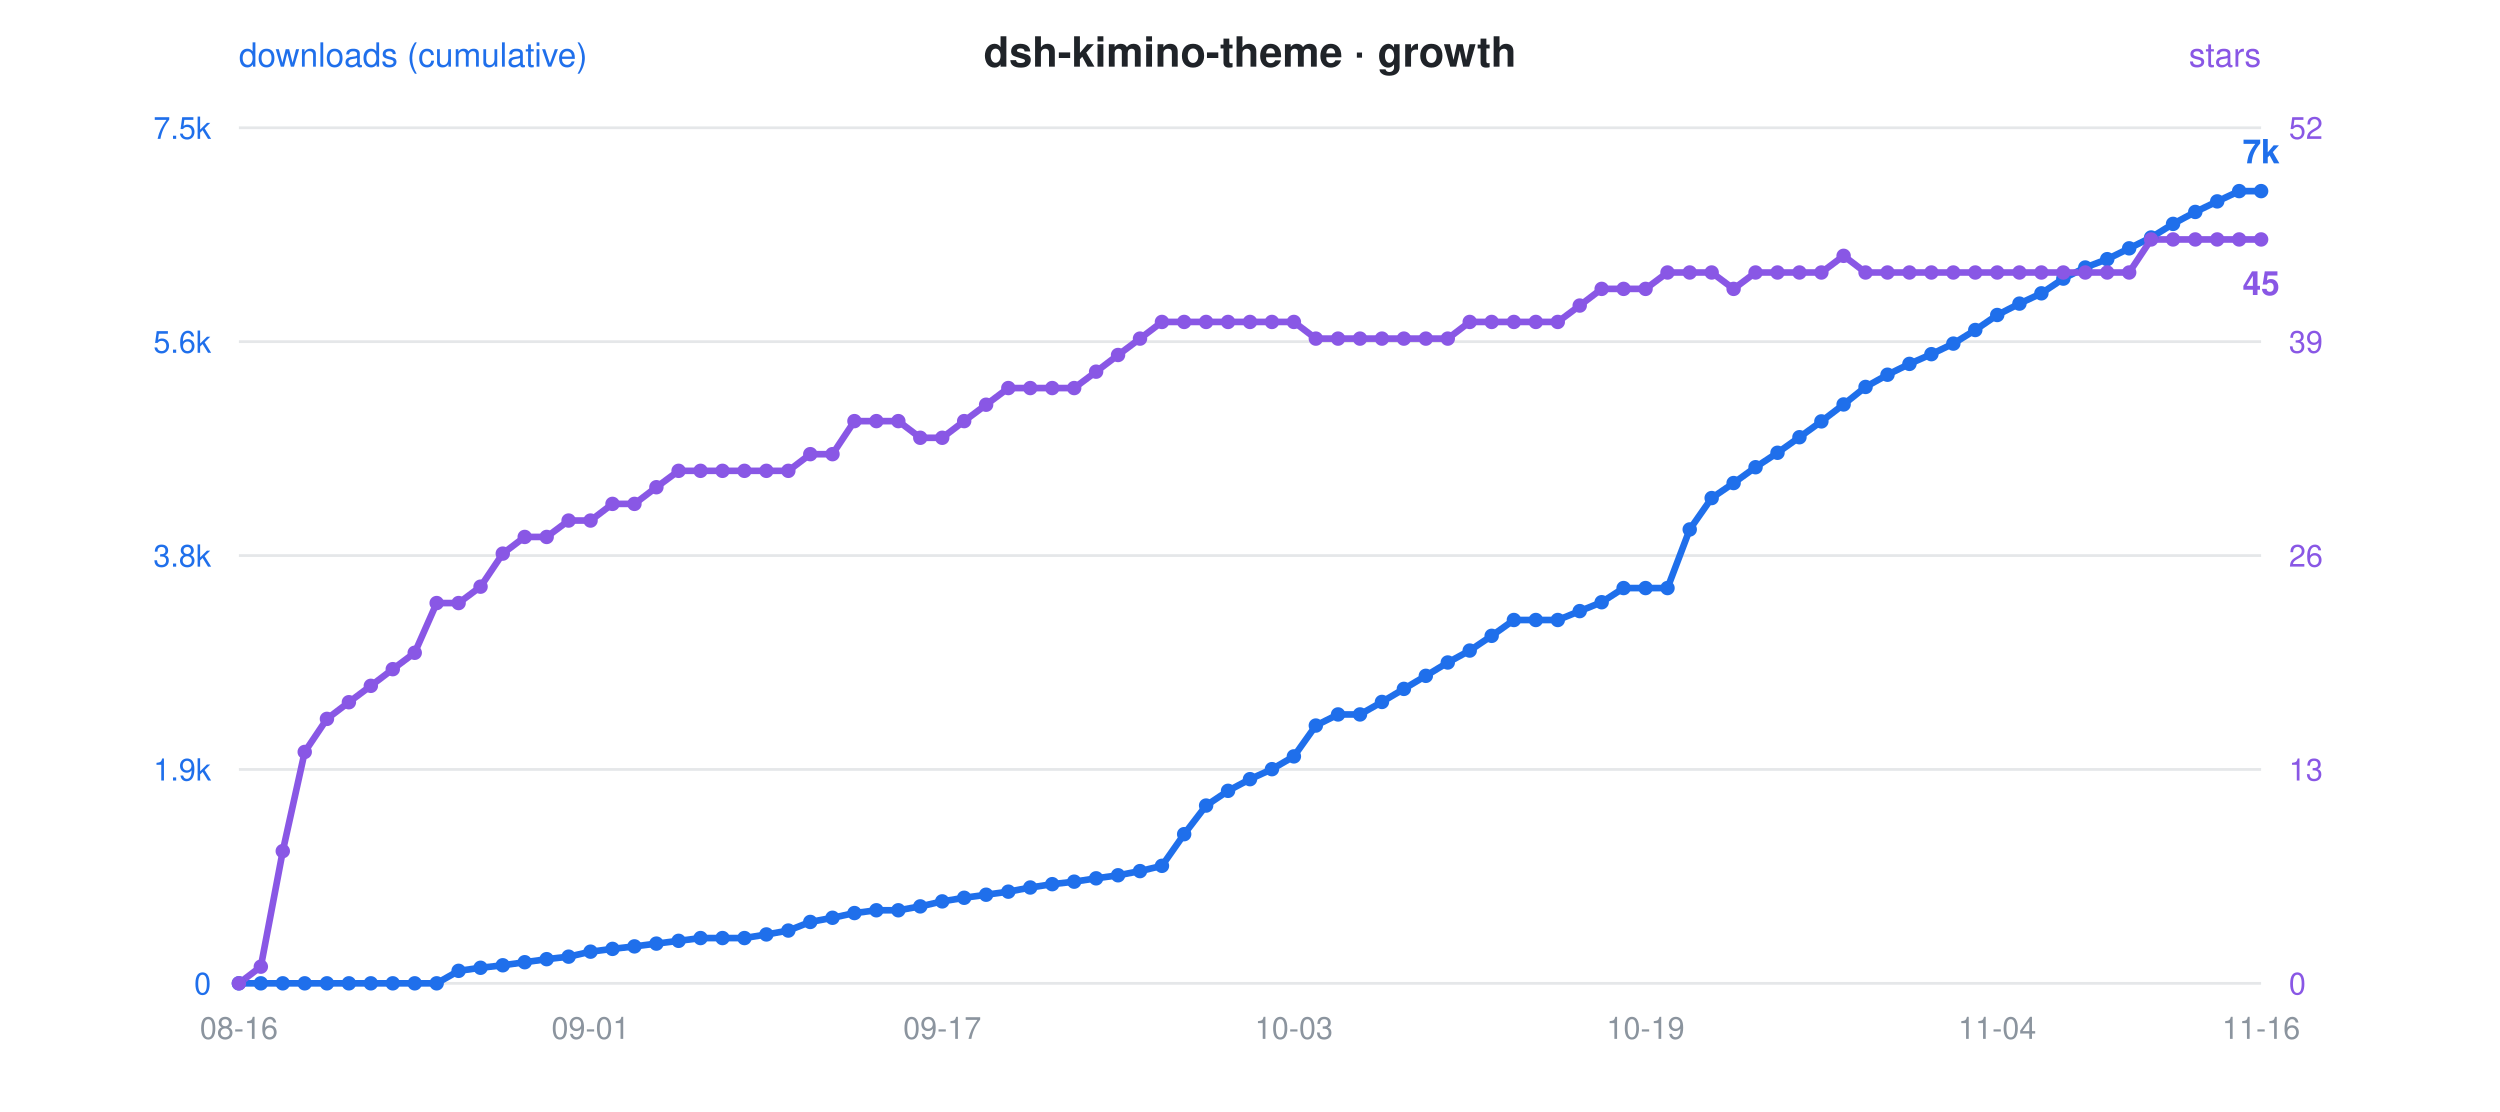
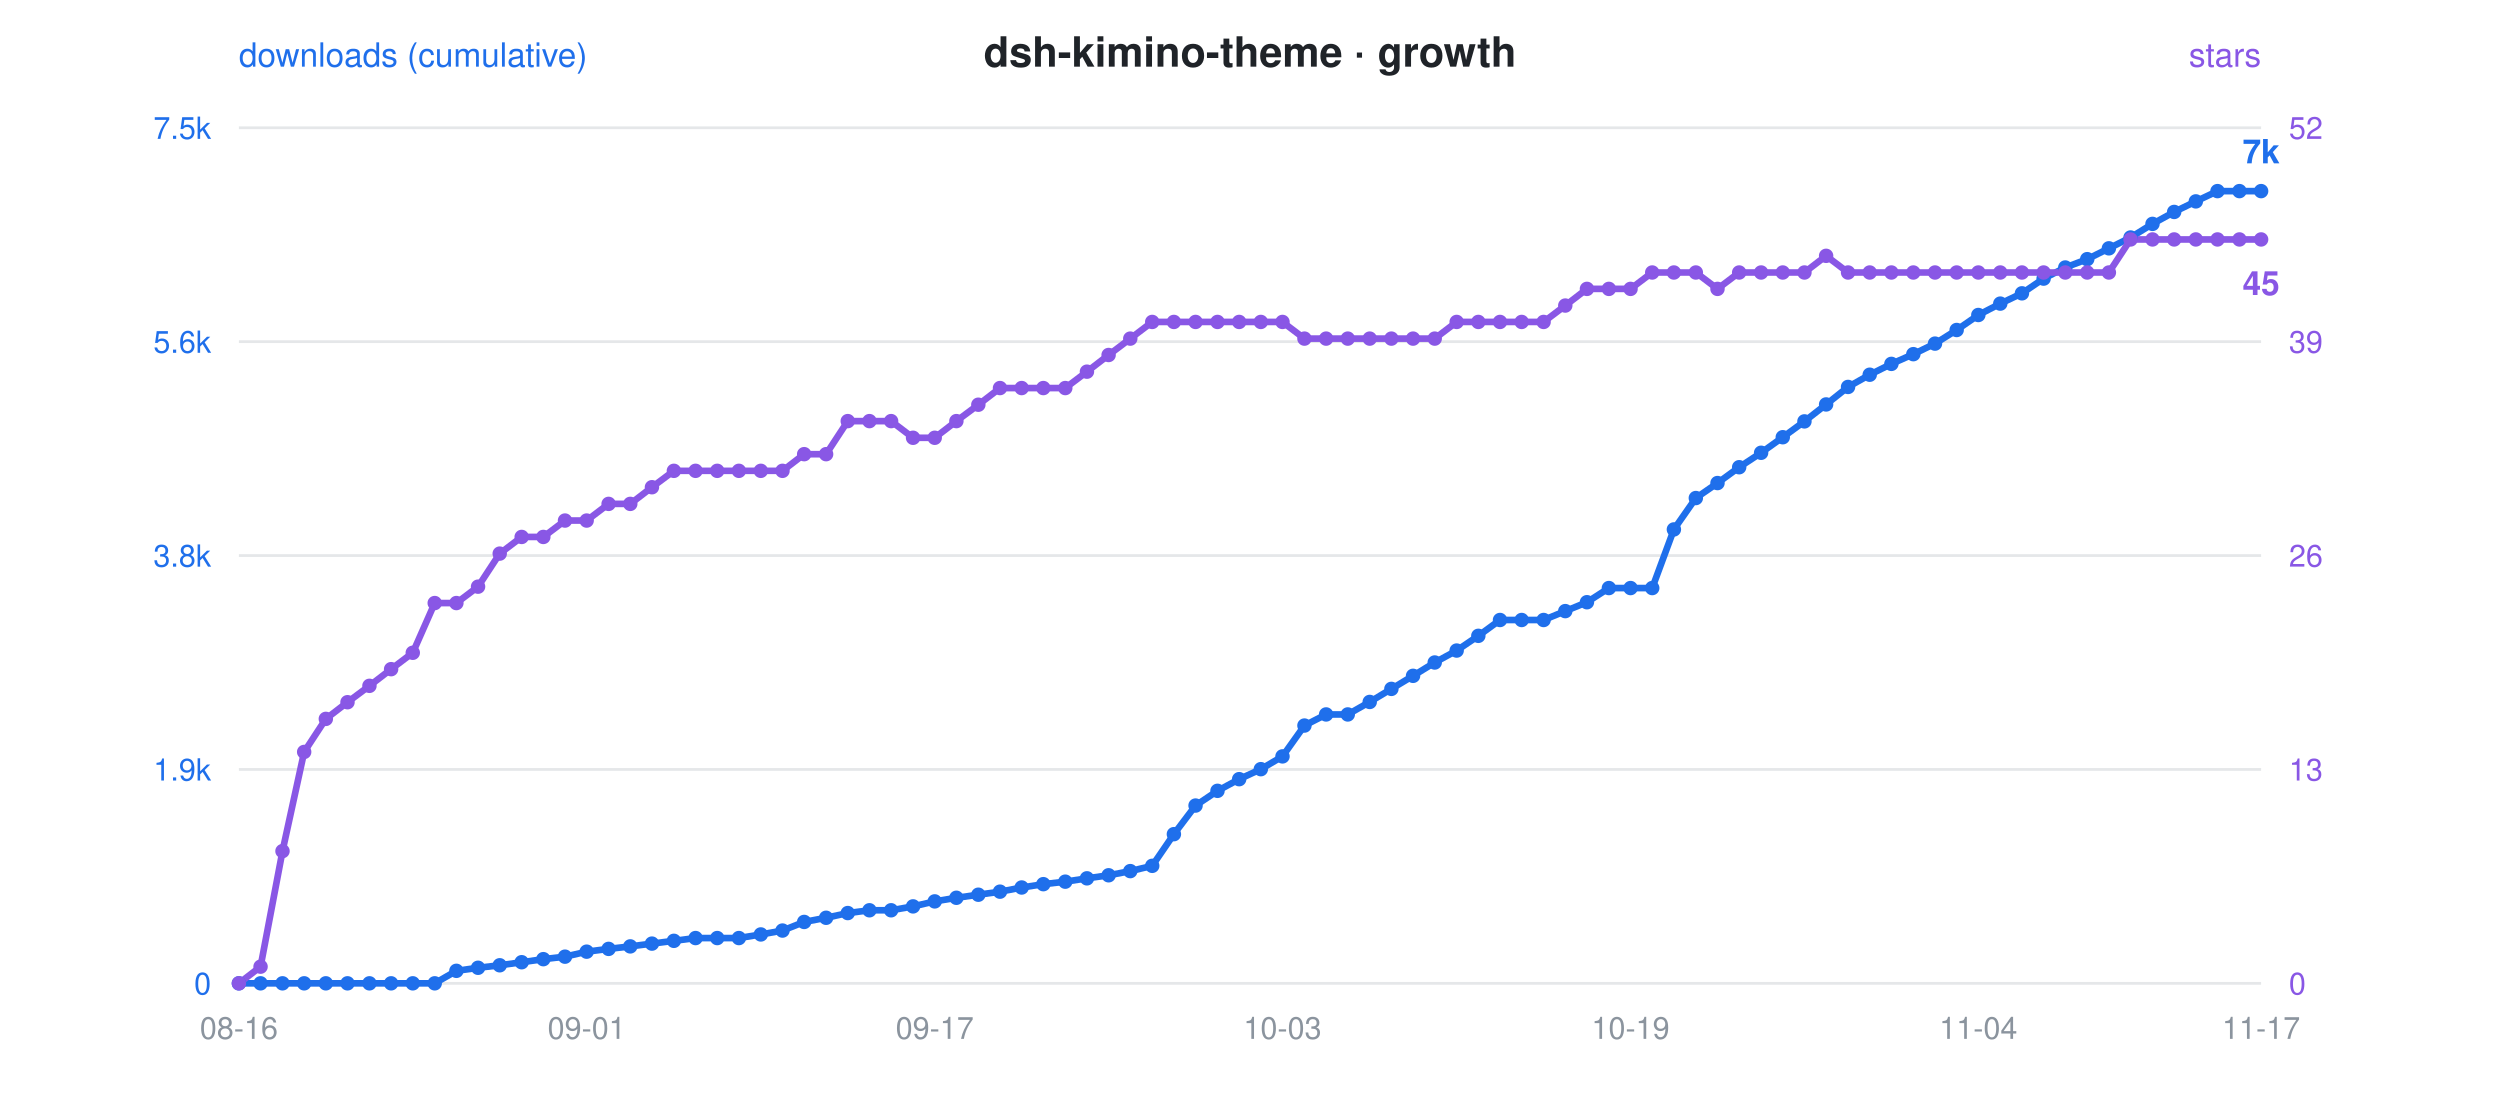
<svg xmlns="http://www.w3.org/2000/svg" viewBox="0 0 900 400" font-family="-apple-system,Segoe UI,Helvetica,Arial,sans-serif">
  <rect width="900" height="400" fill="rgba(0,0,0,0)" rx="12" />
  <text x="450" y="24" text-anchor="middle" font-size="15" font-weight="600" fill="#1f2328">dsh-kimino-theme · growth</text>
  <circle cx="300" cy="24" r="0" />
  <text x="86" y="24" font-size="12" fill="#1f6feb">downloads (cumulative)</text>
  <text x="814" y="24" text-anchor="end" font-size="12" fill="#8957e5">stars</text>
  <line x1="86" y1="46" x2="814" y2="46" stroke="#8b949e" stroke-opacity="0.22" stroke-width="1" />
  <text x="76" y="50" text-anchor="end" font-size="11" fill="#1f6feb">7.5k</text>
  <text x="824" y="50" text-anchor="start" font-size="11" fill="#8957e5">52</text>
  <line x1="86" y1="123" x2="814" y2="123" stroke="#8b949e" stroke-opacity="0.22" stroke-width="1" />
  <text x="76" y="127" text-anchor="end" font-size="11" fill="#1f6feb">5.6k</text>
  <text x="824" y="127" text-anchor="start" font-size="11" fill="#8957e5">39</text>
  <line x1="86" y1="200" x2="814" y2="200" stroke="#8b949e" stroke-opacity="0.22" stroke-width="1" />
  <text x="76" y="204" text-anchor="end" font-size="11" fill="#1f6feb">3.8k</text>
  <text x="824" y="204" text-anchor="start" font-size="11" fill="#8957e5">26</text>
  <line x1="86" y1="277" x2="814" y2="277" stroke="#8b949e" stroke-opacity="0.22" stroke-width="1" />
  <text x="76" y="281" text-anchor="end" font-size="11" fill="#1f6feb">1.9k</text>
  <text x="824" y="281" text-anchor="start" font-size="11" fill="#8957e5">13</text>
  <line x1="86" y1="354" x2="814" y2="354" stroke="#8b949e" stroke-opacity="0.22" stroke-width="1" />
  <text x="76" y="358" text-anchor="end" font-size="11" fill="#1f6feb">0</text>
  <text x="824" y="358" text-anchor="start" font-size="11" fill="#8957e5">0</text>
  <text x="86.0" y="374" text-anchor="middle" font-size="11" fill="#8b949e">08-16</text>
-   <text x="212.6" y="374" text-anchor="middle" font-size="11" fill="#8b949e">09-01</text>
-   <text x="339.2" y="374" text-anchor="middle" font-size="11" fill="#8b949e">09-17</text>
-   <text x="465.8" y="374" text-anchor="middle" font-size="11" fill="#8b949e">10-03</text>
-   <text x="592.4" y="374" text-anchor="middle" font-size="11" fill="#8b949e">10-19</text>
-   <text x="719.0" y="374" text-anchor="middle" font-size="11" fill="#8b949e">11-04</text>
-   <text x="814.0" y="374" text-anchor="middle" font-size="11" fill="#8b949e">11-16</text>
-   <polyline points="86.0,354.0 93.9,354.0 101.8,354.0 109.7,354.0 117.7,354.0 125.6,354.0 133.5,354.0 141.4,354.0 149.3,354.0 157.2,354.0 165.1,349.5 173.0,348.4 181.0,347.5 188.9,346.4 196.8,345.3 204.7,344.4 212.6,342.6 220.5,341.6 228.4,340.7 236.3,339.7 244.3,338.7 252.2,337.7 260.1,337.7 268.0,337.7 275.9,336.4 283.8,335.0 291.7,331.9 299.7,330.4 307.6,328.7 315.5,327.7 323.4,327.7 331.3,326.3 339.2,324.5 347.1,323.2 355.0,322.1 363.0,321.0 370.9,319.5 378.8,318.3 386.7,317.4 394.6,316.2 402.5,315.1 410.4,313.6 418.3,311.7 426.3,300.3 434.2,290.0 442.1,284.7 450.0,280.5 457.9,276.9 465.8,272.3 473.7,261.2 481.7,257.2 489.6,257.2 497.5,252.7 505.4,248.0 513.3,243.3 521.2,238.5 529.1,234.2 537.0,228.9 545.0,223.2 552.9,223.2 560.8,223.2 568.7,220.0 576.6,216.8 584.5,211.7 592.4,211.7 600.3,211.7 608.3,190.6 616.2,179.3 624.1,173.9 632.0,168.2 639.9,163.0 647.8,157.4 655.7,151.7 663.7,145.6 671.6,139.3 679.5,134.9 687.4,131.0 695.3,127.5 703.2,123.7 711.1,118.8 719.0,113.4 727.0,109.3 734.9,105.6 742.8,100.3 750.7,96.3 758.6,93.3 766.5,89.4 774.4,85.5 782.3,80.6 790.3,76.3 798.2,72.5 806.1,68.8 814.0,68.8" fill="none" stroke="#1f6feb" stroke-width="2.4" stroke-linejoin="round" stroke-linecap="round" />
-   <polyline points="86.0,354.0 93.9,348.0 101.8,306.4 109.7,270.7 117.7,258.8 125.6,252.8 133.5,246.9 141.4,240.9 149.3,235.0 157.2,217.1 165.1,217.1 173.0,211.2 181.0,199.3 188.9,193.3 196.8,193.3 204.7,187.4 212.6,187.4 220.5,181.4 228.4,181.4 236.3,175.4 244.3,169.5 252.2,169.5 260.1,169.5 268.0,169.5 275.9,169.5 283.8,169.5 291.7,163.5 299.7,163.5 307.6,151.6 315.5,151.6 323.4,151.6 331.3,157.6 339.2,157.6 347.1,151.6 355.0,145.7 363.0,139.7 370.9,139.7 378.8,139.7 386.7,139.7 394.6,133.8 402.5,127.8 410.4,121.9 418.3,115.9 426.3,115.9 434.2,115.9 442.1,115.9 450.0,115.9 457.9,115.9 465.8,115.9 473.7,121.9 481.7,121.9 489.6,121.9 497.5,121.9 505.4,121.9 513.3,121.9 521.2,121.9 529.1,115.9 537.0,115.9 545.0,115.9 552.9,115.9 560.8,115.9 568.7,110.0 576.6,104.0 584.5,104.0 592.4,104.0 600.3,98.1 608.3,98.1 616.2,98.1 624.1,104.0 632.0,98.1 639.9,98.1 647.8,98.1 655.7,98.1 663.7,92.1 671.6,98.1 679.5,98.1 687.4,98.1 695.3,98.1 703.2,98.1 711.1,98.1 719.0,98.1 727.0,98.1 734.9,98.1 742.8,98.1 750.7,98.1 758.6,98.1 766.5,98.1 774.4,86.2 782.3,86.2 790.3,86.2 798.2,86.2 806.1,86.2 814.0,86.2" fill="none" stroke="#8957e5" stroke-width="2.4" stroke-linejoin="round" stroke-linecap="round" stroke-dasharray="1 0" />
+   <text x="211.2" y="374" text-anchor="middle" font-size="11" fill="#8b949e">09-01</text>
+   <text x="336.5" y="374" text-anchor="middle" font-size="11" fill="#8b949e">09-17</text>
+   <text x="461.7" y="374" text-anchor="middle" font-size="11" fill="#8b949e">10-03</text>
+   <text x="587.0" y="374" text-anchor="middle" font-size="11" fill="#8b949e">10-19</text>
+   <text x="712.2" y="374" text-anchor="middle" font-size="11" fill="#8b949e">11-04</text>
+   <text x="814.0" y="374" text-anchor="middle" font-size="11" fill="#8b949e">11-17</text>
+   <polyline points="86.0,354.0 93.8,354.0 101.7,354.0 109.5,354.0 117.3,354.0 125.1,354.0 133.0,354.0 140.8,354.0 148.6,354.0 156.5,354.0 164.3,349.5 172.1,348.4 179.9,347.5 187.8,346.4 195.6,345.3 203.4,344.4 211.2,342.6 219.1,341.6 226.9,340.7 234.7,339.7 242.6,338.7 250.4,337.7 258.2,337.7 266.0,337.7 273.9,336.4 281.7,335.0 289.5,331.9 297.4,330.4 305.2,328.7 313.0,327.7 320.8,327.7 328.7,326.3 336.5,324.5 344.3,323.2 352.2,322.1 360.0,321.0 367.8,319.5 375.6,318.3 383.5,317.4 391.3,316.2 399.1,315.1 406.9,313.6 414.8,311.7 422.6,300.3 430.4,290.0 438.3,284.7 446.1,280.5 453.9,276.9 461.7,272.3 469.6,261.2 477.4,257.2 485.2,257.2 493.1,252.7 500.9,248.0 508.7,243.3 516.5,238.5 524.4,234.2 532.2,228.9 540.0,223.2 547.8,223.2 555.7,223.2 563.5,220.0 571.3,216.8 579.2,211.7 587.0,211.7 594.8,211.7 602.6,190.6 610.5,179.3 618.3,173.9 626.1,168.2 634.0,163.0 641.8,157.4 649.6,151.7 657.4,145.6 665.3,139.3 673.1,134.9 680.9,131.0 688.8,127.5 696.6,123.7 704.4,118.8 712.2,113.4 720.1,109.3 727.9,105.6 735.7,100.3 743.5,96.3 751.4,93.3 759.2,89.4 767.0,85.5 774.9,80.6 782.7,76.3 790.5,72.5 798.3,68.8 806.2,68.8 814.0,68.8" fill="none" stroke="#1f6feb" stroke-width="2.4" stroke-linejoin="round" stroke-linecap="round" />
+   <polyline points="86.0,354.0 93.8,348.0 101.7,306.4 109.5,270.7 117.3,258.8 125.1,252.8 133.0,246.9 140.8,240.9 148.6,235.0 156.5,217.1 164.3,217.1 172.1,211.2 179.9,199.3 187.8,193.3 195.6,193.3 203.4,187.4 211.2,187.4 219.1,181.4 226.9,181.4 234.7,175.4 242.6,169.5 250.4,169.5 258.2,169.5 266.0,169.5 273.9,169.5 281.7,169.5 289.5,163.5 297.4,163.5 305.2,151.6 313.0,151.6 320.8,151.6 328.7,157.6 336.5,157.6 344.3,151.6 352.2,145.7 360.0,139.7 367.8,139.7 375.6,139.7 383.5,139.7 391.3,133.8 399.1,127.8 406.9,121.9 414.8,115.9 422.6,115.9 430.4,115.9 438.3,115.9 446.1,115.9 453.9,115.9 461.7,115.9 469.6,121.9 477.4,121.9 485.2,121.9 493.1,121.9 500.9,121.9 508.7,121.9 516.5,121.9 524.4,115.9 532.2,115.9 540.0,115.9 547.8,115.9 555.7,115.9 563.5,110.0 571.3,104.0 579.2,104.0 587.0,104.0 594.8,98.1 602.6,98.1 610.5,98.1 618.3,104.0 626.1,98.1 634.0,98.1 641.8,98.1 649.6,98.1 657.4,92.1 665.3,98.1 673.1,98.1 680.9,98.1 688.8,98.1 696.6,98.1 704.4,98.1 712.2,98.1 720.1,98.1 727.9,98.1 735.7,98.1 743.5,98.1 751.4,98.1 759.2,98.1 767.0,86.2 774.9,86.2 782.7,86.2 790.5,86.2 798.3,86.2 806.2,86.2 814.0,86.2" fill="none" stroke="#8957e5" stroke-width="2.4" stroke-linejoin="round" stroke-linecap="round" stroke-dasharray="1 0" />
  <circle cx="86.0" cy="354.0" r="2.6" fill="#1f6feb" />
  <circle cx="86.0" cy="354.0" r="2.6" fill="#8957e5" />
-   <circle cx="93.9" cy="354.0" r="2.6" fill="#1f6feb" />
-   <circle cx="93.9" cy="348.0" r="2.6" fill="#8957e5" />
-   <circle cx="101.8" cy="354.0" r="2.6" fill="#1f6feb" />
-   <circle cx="101.8" cy="306.4" r="2.6" fill="#8957e5" />
-   <circle cx="109.7" cy="354.0" r="2.6" fill="#1f6feb" />
-   <circle cx="109.7" cy="270.7" r="2.6" fill="#8957e5" />
-   <circle cx="117.7" cy="354.0" r="2.6" fill="#1f6feb" />
-   <circle cx="117.7" cy="258.8" r="2.6" fill="#8957e5" />
-   <circle cx="125.6" cy="354.0" r="2.6" fill="#1f6feb" />
-   <circle cx="125.6" cy="252.8" r="2.6" fill="#8957e5" />
-   <circle cx="133.5" cy="354.0" r="2.6" fill="#1f6feb" />
-   <circle cx="133.5" cy="246.9" r="2.6" fill="#8957e5" />
-   <circle cx="141.4" cy="354.0" r="2.6" fill="#1f6feb" />
-   <circle cx="141.4" cy="240.9" r="2.6" fill="#8957e5" />
-   <circle cx="149.3" cy="354.0" r="2.6" fill="#1f6feb" />
-   <circle cx="149.3" cy="235.0" r="2.6" fill="#8957e5" />
-   <circle cx="157.2" cy="354.0" r="2.6" fill="#1f6feb" />
-   <circle cx="157.2" cy="217.1" r="2.6" fill="#8957e5" />
-   <circle cx="165.1" cy="349.5" r="2.6" fill="#1f6feb" />
-   <circle cx="165.1" cy="217.1" r="2.6" fill="#8957e5" />
-   <circle cx="173.0" cy="348.4" r="2.6" fill="#1f6feb" />
-   <circle cx="173.0" cy="211.2" r="2.6" fill="#8957e5" />
-   <circle cx="181.0" cy="347.5" r="2.6" fill="#1f6feb" />
-   <circle cx="181.0" cy="199.3" r="2.6" fill="#8957e5" />
-   <circle cx="188.9" cy="346.4" r="2.6" fill="#1f6feb" />
-   <circle cx="188.9" cy="193.3" r="2.6" fill="#8957e5" />
-   <circle cx="196.8" cy="345.3" r="2.6" fill="#1f6feb" />
-   <circle cx="196.8" cy="193.3" r="2.6" fill="#8957e5" />
-   <circle cx="204.7" cy="344.4" r="2.6" fill="#1f6feb" />
-   <circle cx="204.7" cy="187.4" r="2.6" fill="#8957e5" />
-   <circle cx="212.6" cy="342.6" r="2.6" fill="#1f6feb" />
-   <circle cx="212.6" cy="187.4" r="2.6" fill="#8957e5" />
-   <circle cx="220.5" cy="341.6" r="2.6" fill="#1f6feb" />
-   <circle cx="220.5" cy="181.4" r="2.6" fill="#8957e5" />
-   <circle cx="228.4" cy="340.7" r="2.6" fill="#1f6feb" />
-   <circle cx="228.4" cy="181.4" r="2.6" fill="#8957e5" />
-   <circle cx="236.3" cy="339.7" r="2.6" fill="#1f6feb" />
-   <circle cx="236.3" cy="175.4" r="2.6" fill="#8957e5" />
-   <circle cx="244.3" cy="338.7" r="2.6" fill="#1f6feb" />
-   <circle cx="244.3" cy="169.5" r="2.6" fill="#8957e5" />
-   <circle cx="252.2" cy="337.7" r="2.6" fill="#1f6feb" />
-   <circle cx="252.2" cy="169.5" r="2.6" fill="#8957e5" />
-   <circle cx="260.1" cy="337.7" r="2.6" fill="#1f6feb" />
-   <circle cx="260.1" cy="169.5" r="2.6" fill="#8957e5" />
-   <circle cx="268.0" cy="337.7" r="2.6" fill="#1f6feb" />
-   <circle cx="268.0" cy="169.5" r="2.6" fill="#8957e5" />
-   <circle cx="275.9" cy="336.4" r="2.6" fill="#1f6feb" />
-   <circle cx="275.9" cy="169.5" r="2.6" fill="#8957e5" />
-   <circle cx="283.8" cy="335.0" r="2.6" fill="#1f6feb" />
-   <circle cx="283.8" cy="169.5" r="2.6" fill="#8957e5" />
-   <circle cx="291.7" cy="331.9" r="2.6" fill="#1f6feb" />
-   <circle cx="291.7" cy="163.5" r="2.6" fill="#8957e5" />
-   <circle cx="299.7" cy="330.4" r="2.6" fill="#1f6feb" />
-   <circle cx="299.7" cy="163.5" r="2.6" fill="#8957e5" />
-   <circle cx="307.6" cy="328.7" r="2.6" fill="#1f6feb" />
-   <circle cx="307.6" cy="151.6" r="2.6" fill="#8957e5" />
-   <circle cx="315.5" cy="327.7" r="2.6" fill="#1f6feb" />
-   <circle cx="315.5" cy="151.6" r="2.6" fill="#8957e5" />
-   <circle cx="323.4" cy="327.7" r="2.6" fill="#1f6feb" />
-   <circle cx="323.4" cy="151.6" r="2.6" fill="#8957e5" />
-   <circle cx="331.3" cy="326.3" r="2.6" fill="#1f6feb" />
-   <circle cx="331.3" cy="157.6" r="2.6" fill="#8957e5" />
-   <circle cx="339.2" cy="324.5" r="2.6" fill="#1f6feb" />
-   <circle cx="339.2" cy="157.6" r="2.6" fill="#8957e5" />
-   <circle cx="347.1" cy="323.2" r="2.6" fill="#1f6feb" />
-   <circle cx="347.1" cy="151.6" r="2.6" fill="#8957e5" />
-   <circle cx="355.0" cy="322.1" r="2.6" fill="#1f6feb" />
-   <circle cx="355.0" cy="145.7" r="2.6" fill="#8957e5" />
-   <circle cx="363.0" cy="321.0" r="2.6" fill="#1f6feb" />
-   <circle cx="363.0" cy="139.7" r="2.6" fill="#8957e5" />
-   <circle cx="370.9" cy="319.5" r="2.6" fill="#1f6feb" />
-   <circle cx="370.9" cy="139.7" r="2.6" fill="#8957e5" />
-   <circle cx="378.8" cy="318.3" r="2.6" fill="#1f6feb" />
-   <circle cx="378.8" cy="139.7" r="2.6" fill="#8957e5" />
-   <circle cx="386.7" cy="317.4" r="2.6" fill="#1f6feb" />
-   <circle cx="386.7" cy="139.7" r="2.6" fill="#8957e5" />
-   <circle cx="394.6" cy="316.2" r="2.6" fill="#1f6feb" />
-   <circle cx="394.6" cy="133.8" r="2.6" fill="#8957e5" />
-   <circle cx="402.5" cy="315.1" r="2.6" fill="#1f6feb" />
-   <circle cx="402.5" cy="127.8" r="2.6" fill="#8957e5" />
-   <circle cx="410.4" cy="313.6" r="2.6" fill="#1f6feb" />
-   <circle cx="410.4" cy="121.9" r="2.6" fill="#8957e5" />
-   <circle cx="418.3" cy="311.7" r="2.6" fill="#1f6feb" />
-   <circle cx="418.3" cy="115.9" r="2.6" fill="#8957e5" />
-   <circle cx="426.3" cy="300.3" r="2.6" fill="#1f6feb" />
-   <circle cx="426.3" cy="115.9" r="2.6" fill="#8957e5" />
-   <circle cx="434.2" cy="290.0" r="2.6" fill="#1f6feb" />
-   <circle cx="434.2" cy="115.9" r="2.6" fill="#8957e5" />
-   <circle cx="442.1" cy="284.7" r="2.6" fill="#1f6feb" />
-   <circle cx="442.1" cy="115.9" r="2.6" fill="#8957e5" />
-   <circle cx="450.0" cy="280.5" r="2.6" fill="#1f6feb" />
-   <circle cx="450.0" cy="115.9" r="2.6" fill="#8957e5" />
-   <circle cx="457.9" cy="276.9" r="2.6" fill="#1f6feb" />
-   <circle cx="457.9" cy="115.9" r="2.6" fill="#8957e5" />
-   <circle cx="465.8" cy="272.3" r="2.6" fill="#1f6feb" />
-   <circle cx="465.8" cy="115.9" r="2.6" fill="#8957e5" />
-   <circle cx="473.7" cy="261.2" r="2.6" fill="#1f6feb" />
-   <circle cx="473.7" cy="121.9" r="2.6" fill="#8957e5" />
-   <circle cx="481.7" cy="257.2" r="2.6" fill="#1f6feb" />
-   <circle cx="481.7" cy="121.9" r="2.6" fill="#8957e5" />
-   <circle cx="489.6" cy="257.2" r="2.6" fill="#1f6feb" />
-   <circle cx="489.6" cy="121.9" r="2.6" fill="#8957e5" />
-   <circle cx="497.5" cy="252.7" r="2.6" fill="#1f6feb" />
-   <circle cx="497.5" cy="121.9" r="2.6" fill="#8957e5" />
-   <circle cx="505.4" cy="248.0" r="2.6" fill="#1f6feb" />
-   <circle cx="505.4" cy="121.9" r="2.6" fill="#8957e5" />
-   <circle cx="513.3" cy="243.3" r="2.6" fill="#1f6feb" />
-   <circle cx="513.3" cy="121.9" r="2.6" fill="#8957e5" />
-   <circle cx="521.2" cy="238.5" r="2.6" fill="#1f6feb" />
-   <circle cx="521.2" cy="121.9" r="2.6" fill="#8957e5" />
-   <circle cx="529.1" cy="234.2" r="2.6" fill="#1f6feb" />
-   <circle cx="529.1" cy="115.9" r="2.6" fill="#8957e5" />
-   <circle cx="537.0" cy="228.9" r="2.6" fill="#1f6feb" />
-   <circle cx="537.0" cy="115.9" r="2.6" fill="#8957e5" />
-   <circle cx="545.0" cy="223.2" r="2.6" fill="#1f6feb" />
-   <circle cx="545.0" cy="115.9" r="2.6" fill="#8957e5" />
-   <circle cx="552.9" cy="223.2" r="2.6" fill="#1f6feb" />
-   <circle cx="552.9" cy="115.9" r="2.6" fill="#8957e5" />
-   <circle cx="560.8" cy="223.2" r="2.6" fill="#1f6feb" />
-   <circle cx="560.8" cy="115.9" r="2.6" fill="#8957e5" />
-   <circle cx="568.7" cy="220.0" r="2.6" fill="#1f6feb" />
-   <circle cx="568.7" cy="110.0" r="2.6" fill="#8957e5" />
-   <circle cx="576.6" cy="216.8" r="2.6" fill="#1f6feb" />
-   <circle cx="576.6" cy="104.0" r="2.6" fill="#8957e5" />
-   <circle cx="584.5" cy="211.7" r="2.6" fill="#1f6feb" />
-   <circle cx="584.5" cy="104.0" r="2.6" fill="#8957e5" />
-   <circle cx="592.4" cy="211.7" r="2.6" fill="#1f6feb" />
-   <circle cx="592.4" cy="104.0" r="2.6" fill="#8957e5" />
-   <circle cx="600.3" cy="211.7" r="2.6" fill="#1f6feb" />
-   <circle cx="600.3" cy="98.1" r="2.6" fill="#8957e5" />
-   <circle cx="608.3" cy="190.6" r="2.6" fill="#1f6feb" />
-   <circle cx="608.3" cy="98.1" r="2.6" fill="#8957e5" />
-   <circle cx="616.2" cy="179.3" r="2.6" fill="#1f6feb" />
-   <circle cx="616.2" cy="98.1" r="2.6" fill="#8957e5" />
-   <circle cx="624.1" cy="173.9" r="2.6" fill="#1f6feb" />
-   <circle cx="624.1" cy="104.0" r="2.6" fill="#8957e5" />
-   <circle cx="632.0" cy="168.2" r="2.6" fill="#1f6feb" />
-   <circle cx="632.0" cy="98.1" r="2.6" fill="#8957e5" />
-   <circle cx="639.9" cy="163.0" r="2.6" fill="#1f6feb" />
-   <circle cx="639.9" cy="98.1" r="2.6" fill="#8957e5" />
-   <circle cx="647.8" cy="157.4" r="2.6" fill="#1f6feb" />
-   <circle cx="647.8" cy="98.1" r="2.6" fill="#8957e5" />
-   <circle cx="655.7" cy="151.7" r="2.6" fill="#1f6feb" />
-   <circle cx="655.7" cy="98.1" r="2.6" fill="#8957e5" />
-   <circle cx="663.7" cy="145.6" r="2.6" fill="#1f6feb" />
-   <circle cx="663.7" cy="92.1" r="2.6" fill="#8957e5" />
-   <circle cx="671.6" cy="139.3" r="2.6" fill="#1f6feb" />
-   <circle cx="671.6" cy="98.1" r="2.6" fill="#8957e5" />
-   <circle cx="679.5" cy="134.9" r="2.6" fill="#1f6feb" />
-   <circle cx="679.5" cy="98.1" r="2.6" fill="#8957e5" />
-   <circle cx="687.4" cy="131.0" r="2.6" fill="#1f6feb" />
-   <circle cx="687.4" cy="98.1" r="2.6" fill="#8957e5" />
-   <circle cx="695.3" cy="127.5" r="2.6" fill="#1f6feb" />
-   <circle cx="695.3" cy="98.1" r="2.6" fill="#8957e5" />
-   <circle cx="703.2" cy="123.7" r="2.6" fill="#1f6feb" />
-   <circle cx="703.2" cy="98.1" r="2.6" fill="#8957e5" />
-   <circle cx="711.1" cy="118.8" r="2.6" fill="#1f6feb" />
-   <circle cx="711.1" cy="98.1" r="2.6" fill="#8957e5" />
-   <circle cx="719.0" cy="113.4" r="2.6" fill="#1f6feb" />
-   <circle cx="719.0" cy="98.1" r="2.6" fill="#8957e5" />
-   <circle cx="727.0" cy="109.3" r="2.6" fill="#1f6feb" />
-   <circle cx="727.0" cy="98.1" r="2.6" fill="#8957e5" />
-   <circle cx="734.9" cy="105.6" r="2.6" fill="#1f6feb" />
-   <circle cx="734.9" cy="98.1" r="2.6" fill="#8957e5" />
-   <circle cx="742.8" cy="100.3" r="2.6" fill="#1f6feb" />
-   <circle cx="742.8" cy="98.1" r="2.6" fill="#8957e5" />
-   <circle cx="750.7" cy="96.3" r="2.6" fill="#1f6feb" />
-   <circle cx="750.7" cy="98.1" r="2.6" fill="#8957e5" />
-   <circle cx="758.6" cy="93.3" r="2.6" fill="#1f6feb" />
-   <circle cx="758.6" cy="98.1" r="2.6" fill="#8957e5" />
-   <circle cx="766.5" cy="89.4" r="2.6" fill="#1f6feb" />
-   <circle cx="766.5" cy="98.1" r="2.6" fill="#8957e5" />
-   <circle cx="774.4" cy="85.5" r="2.6" fill="#1f6feb" />
-   <circle cx="774.4" cy="86.2" r="2.6" fill="#8957e5" />
-   <circle cx="782.3" cy="80.6" r="2.6" fill="#1f6feb" />
-   <circle cx="782.3" cy="86.2" r="2.6" fill="#8957e5" />
-   <circle cx="790.3" cy="76.3" r="2.6" fill="#1f6feb" />
-   <circle cx="790.3" cy="86.2" r="2.6" fill="#8957e5" />
-   <circle cx="798.2" cy="72.5" r="2.6" fill="#1f6feb" />
-   <circle cx="798.2" cy="86.2" r="2.6" fill="#8957e5" />
-   <circle cx="806.1" cy="68.8" r="2.6" fill="#1f6feb" />
-   <circle cx="806.1" cy="86.2" r="2.6" fill="#8957e5" />
+   <circle cx="93.8" cy="354.0" r="2.6" fill="#1f6feb" />
+   <circle cx="93.8" cy="348.0" r="2.6" fill="#8957e5" />
+   <circle cx="101.7" cy="354.0" r="2.6" fill="#1f6feb" />
+   <circle cx="101.7" cy="306.4" r="2.6" fill="#8957e5" />
+   <circle cx="109.5" cy="354.0" r="2.6" fill="#1f6feb" />
+   <circle cx="109.5" cy="270.7" r="2.6" fill="#8957e5" />
+   <circle cx="117.3" cy="354.0" r="2.6" fill="#1f6feb" />
+   <circle cx="117.3" cy="258.8" r="2.6" fill="#8957e5" />
+   <circle cx="125.1" cy="354.0" r="2.6" fill="#1f6feb" />
+   <circle cx="125.1" cy="252.8" r="2.6" fill="#8957e5" />
+   <circle cx="133.0" cy="354.0" r="2.6" fill="#1f6feb" />
+   <circle cx="133.0" cy="246.9" r="2.6" fill="#8957e5" />
+   <circle cx="140.8" cy="354.0" r="2.6" fill="#1f6feb" />
+   <circle cx="140.8" cy="240.9" r="2.6" fill="#8957e5" />
+   <circle cx="148.6" cy="354.0" r="2.6" fill="#1f6feb" />
+   <circle cx="148.6" cy="235.0" r="2.6" fill="#8957e5" />
+   <circle cx="156.5" cy="354.0" r="2.6" fill="#1f6feb" />
+   <circle cx="156.5" cy="217.1" r="2.6" fill="#8957e5" />
+   <circle cx="164.3" cy="349.5" r="2.6" fill="#1f6feb" />
+   <circle cx="164.3" cy="217.1" r="2.6" fill="#8957e5" />
+   <circle cx="172.1" cy="348.4" r="2.6" fill="#1f6feb" />
+   <circle cx="172.1" cy="211.2" r="2.6" fill="#8957e5" />
+   <circle cx="179.9" cy="347.5" r="2.6" fill="#1f6feb" />
+   <circle cx="179.9" cy="199.3" r="2.6" fill="#8957e5" />
+   <circle cx="187.8" cy="346.4" r="2.6" fill="#1f6feb" />
+   <circle cx="187.8" cy="193.3" r="2.6" fill="#8957e5" />
+   <circle cx="195.6" cy="345.3" r="2.6" fill="#1f6feb" />
+   <circle cx="195.6" cy="193.3" r="2.6" fill="#8957e5" />
+   <circle cx="203.4" cy="344.4" r="2.6" fill="#1f6feb" />
+   <circle cx="203.4" cy="187.4" r="2.6" fill="#8957e5" />
+   <circle cx="211.2" cy="342.6" r="2.6" fill="#1f6feb" />
+   <circle cx="211.2" cy="187.4" r="2.6" fill="#8957e5" />
+   <circle cx="219.1" cy="341.6" r="2.6" fill="#1f6feb" />
+   <circle cx="219.1" cy="181.4" r="2.6" fill="#8957e5" />
+   <circle cx="226.9" cy="340.7" r="2.6" fill="#1f6feb" />
+   <circle cx="226.9" cy="181.4" r="2.6" fill="#8957e5" />
+   <circle cx="234.7" cy="339.7" r="2.6" fill="#1f6feb" />
+   <circle cx="234.7" cy="175.4" r="2.6" fill="#8957e5" />
+   <circle cx="242.6" cy="338.7" r="2.6" fill="#1f6feb" />
+   <circle cx="242.6" cy="169.5" r="2.6" fill="#8957e5" />
+   <circle cx="250.4" cy="337.7" r="2.6" fill="#1f6feb" />
+   <circle cx="250.4" cy="169.5" r="2.6" fill="#8957e5" />
+   <circle cx="258.2" cy="337.7" r="2.6" fill="#1f6feb" />
+   <circle cx="258.2" cy="169.5" r="2.6" fill="#8957e5" />
+   <circle cx="266.0" cy="337.7" r="2.6" fill="#1f6feb" />
+   <circle cx="266.0" cy="169.5" r="2.6" fill="#8957e5" />
+   <circle cx="273.9" cy="336.4" r="2.6" fill="#1f6feb" />
+   <circle cx="273.9" cy="169.5" r="2.6" fill="#8957e5" />
+   <circle cx="281.7" cy="335.0" r="2.6" fill="#1f6feb" />
+   <circle cx="281.7" cy="169.5" r="2.6" fill="#8957e5" />
+   <circle cx="289.5" cy="331.9" r="2.6" fill="#1f6feb" />
+   <circle cx="289.5" cy="163.5" r="2.6" fill="#8957e5" />
+   <circle cx="297.4" cy="330.4" r="2.6" fill="#1f6feb" />
+   <circle cx="297.4" cy="163.5" r="2.6" fill="#8957e5" />
+   <circle cx="305.2" cy="328.7" r="2.6" fill="#1f6feb" />
+   <circle cx="305.2" cy="151.6" r="2.6" fill="#8957e5" />
+   <circle cx="313.0" cy="327.7" r="2.6" fill="#1f6feb" />
+   <circle cx="313.0" cy="151.6" r="2.6" fill="#8957e5" />
+   <circle cx="320.8" cy="327.7" r="2.6" fill="#1f6feb" />
+   <circle cx="320.8" cy="151.6" r="2.6" fill="#8957e5" />
+   <circle cx="328.7" cy="326.3" r="2.6" fill="#1f6feb" />
+   <circle cx="328.7" cy="157.6" r="2.6" fill="#8957e5" />
+   <circle cx="336.5" cy="324.5" r="2.6" fill="#1f6feb" />
+   <circle cx="336.5" cy="157.6" r="2.6" fill="#8957e5" />
+   <circle cx="344.3" cy="323.2" r="2.6" fill="#1f6feb" />
+   <circle cx="344.3" cy="151.6" r="2.6" fill="#8957e5" />
+   <circle cx="352.2" cy="322.1" r="2.6" fill="#1f6feb" />
+   <circle cx="352.2" cy="145.7" r="2.6" fill="#8957e5" />
+   <circle cx="360.0" cy="321.0" r="2.6" fill="#1f6feb" />
+   <circle cx="360.0" cy="139.7" r="2.6" fill="#8957e5" />
+   <circle cx="367.8" cy="319.5" r="2.6" fill="#1f6feb" />
+   <circle cx="367.8" cy="139.7" r="2.6" fill="#8957e5" />
+   <circle cx="375.6" cy="318.3" r="2.6" fill="#1f6feb" />
+   <circle cx="375.6" cy="139.7" r="2.6" fill="#8957e5" />
+   <circle cx="383.5" cy="317.4" r="2.6" fill="#1f6feb" />
+   <circle cx="383.5" cy="139.7" r="2.6" fill="#8957e5" />
+   <circle cx="391.3" cy="316.2" r="2.6" fill="#1f6feb" />
+   <circle cx="391.3" cy="133.8" r="2.6" fill="#8957e5" />
+   <circle cx="399.1" cy="315.1" r="2.6" fill="#1f6feb" />
+   <circle cx="399.1" cy="127.8" r="2.6" fill="#8957e5" />
+   <circle cx="406.9" cy="313.6" r="2.6" fill="#1f6feb" />
+   <circle cx="406.9" cy="121.9" r="2.6" fill="#8957e5" />
+   <circle cx="414.8" cy="311.7" r="2.6" fill="#1f6feb" />
+   <circle cx="414.8" cy="115.9" r="2.6" fill="#8957e5" />
+   <circle cx="422.6" cy="300.3" r="2.6" fill="#1f6feb" />
+   <circle cx="422.6" cy="115.9" r="2.6" fill="#8957e5" />
+   <circle cx="430.4" cy="290.0" r="2.6" fill="#1f6feb" />
+   <circle cx="430.4" cy="115.9" r="2.6" fill="#8957e5" />
+   <circle cx="438.3" cy="284.7" r="2.6" fill="#1f6feb" />
+   <circle cx="438.3" cy="115.9" r="2.6" fill="#8957e5" />
+   <circle cx="446.1" cy="280.5" r="2.6" fill="#1f6feb" />
+   <circle cx="446.1" cy="115.9" r="2.6" fill="#8957e5" />
+   <circle cx="453.9" cy="276.9" r="2.6" fill="#1f6feb" />
+   <circle cx="453.9" cy="115.9" r="2.6" fill="#8957e5" />
+   <circle cx="461.7" cy="272.3" r="2.6" fill="#1f6feb" />
+   <circle cx="461.7" cy="115.9" r="2.6" fill="#8957e5" />
+   <circle cx="469.6" cy="261.2" r="2.6" fill="#1f6feb" />
+   <circle cx="469.6" cy="121.9" r="2.6" fill="#8957e5" />
+   <circle cx="477.4" cy="257.2" r="2.6" fill="#1f6feb" />
+   <circle cx="477.4" cy="121.9" r="2.6" fill="#8957e5" />
+   <circle cx="485.2" cy="257.2" r="2.6" fill="#1f6feb" />
+   <circle cx="485.2" cy="121.9" r="2.6" fill="#8957e5" />
+   <circle cx="493.1" cy="252.7" r="2.6" fill="#1f6feb" />
+   <circle cx="493.1" cy="121.9" r="2.6" fill="#8957e5" />
+   <circle cx="500.9" cy="248.0" r="2.6" fill="#1f6feb" />
+   <circle cx="500.9" cy="121.9" r="2.6" fill="#8957e5" />
+   <circle cx="508.7" cy="243.3" r="2.6" fill="#1f6feb" />
+   <circle cx="508.7" cy="121.9" r="2.6" fill="#8957e5" />
+   <circle cx="516.5" cy="238.5" r="2.6" fill="#1f6feb" />
+   <circle cx="516.5" cy="121.9" r="2.6" fill="#8957e5" />
+   <circle cx="524.4" cy="234.2" r="2.6" fill="#1f6feb" />
+   <circle cx="524.4" cy="115.9" r="2.6" fill="#8957e5" />
+   <circle cx="532.2" cy="228.9" r="2.6" fill="#1f6feb" />
+   <circle cx="532.2" cy="115.9" r="2.6" fill="#8957e5" />
+   <circle cx="540.0" cy="223.2" r="2.6" fill="#1f6feb" />
+   <circle cx="540.0" cy="115.9" r="2.6" fill="#8957e5" />
+   <circle cx="547.8" cy="223.2" r="2.6" fill="#1f6feb" />
+   <circle cx="547.8" cy="115.9" r="2.6" fill="#8957e5" />
+   <circle cx="555.7" cy="223.2" r="2.6" fill="#1f6feb" />
+   <circle cx="555.7" cy="115.9" r="2.6" fill="#8957e5" />
+   <circle cx="563.5" cy="220.0" r="2.6" fill="#1f6feb" />
+   <circle cx="563.5" cy="110.0" r="2.6" fill="#8957e5" />
+   <circle cx="571.3" cy="216.8" r="2.6" fill="#1f6feb" />
+   <circle cx="571.3" cy="104.0" r="2.6" fill="#8957e5" />
+   <circle cx="579.2" cy="211.7" r="2.6" fill="#1f6feb" />
+   <circle cx="579.2" cy="104.0" r="2.6" fill="#8957e5" />
+   <circle cx="587.0" cy="211.7" r="2.6" fill="#1f6feb" />
+   <circle cx="587.0" cy="104.0" r="2.6" fill="#8957e5" />
+   <circle cx="594.8" cy="211.7" r="2.6" fill="#1f6feb" />
+   <circle cx="594.8" cy="98.1" r="2.6" fill="#8957e5" />
+   <circle cx="602.6" cy="190.6" r="2.6" fill="#1f6feb" />
+   <circle cx="602.6" cy="98.1" r="2.6" fill="#8957e5" />
+   <circle cx="610.5" cy="179.3" r="2.6" fill="#1f6feb" />
+   <circle cx="610.5" cy="98.1" r="2.6" fill="#8957e5" />
+   <circle cx="618.3" cy="173.9" r="2.6" fill="#1f6feb" />
+   <circle cx="618.3" cy="104.0" r="2.6" fill="#8957e5" />
+   <circle cx="626.1" cy="168.2" r="2.6" fill="#1f6feb" />
+   <circle cx="626.1" cy="98.1" r="2.6" fill="#8957e5" />
+   <circle cx="634.0" cy="163.0" r="2.6" fill="#1f6feb" />
+   <circle cx="634.0" cy="98.1" r="2.6" fill="#8957e5" />
+   <circle cx="641.8" cy="157.4" r="2.6" fill="#1f6feb" />
+   <circle cx="641.8" cy="98.1" r="2.6" fill="#8957e5" />
+   <circle cx="649.6" cy="151.7" r="2.6" fill="#1f6feb" />
+   <circle cx="649.6" cy="98.1" r="2.6" fill="#8957e5" />
+   <circle cx="657.4" cy="145.6" r="2.6" fill="#1f6feb" />
+   <circle cx="657.4" cy="92.1" r="2.6" fill="#8957e5" />
+   <circle cx="665.3" cy="139.3" r="2.6" fill="#1f6feb" />
+   <circle cx="665.3" cy="98.1" r="2.6" fill="#8957e5" />
+   <circle cx="673.1" cy="134.9" r="2.6" fill="#1f6feb" />
+   <circle cx="673.1" cy="98.1" r="2.6" fill="#8957e5" />
+   <circle cx="680.9" cy="131.0" r="2.6" fill="#1f6feb" />
+   <circle cx="680.9" cy="98.1" r="2.6" fill="#8957e5" />
+   <circle cx="688.8" cy="127.5" r="2.6" fill="#1f6feb" />
+   <circle cx="688.8" cy="98.1" r="2.6" fill="#8957e5" />
+   <circle cx="696.6" cy="123.7" r="2.6" fill="#1f6feb" />
+   <circle cx="696.6" cy="98.1" r="2.6" fill="#8957e5" />
+   <circle cx="704.4" cy="118.8" r="2.6" fill="#1f6feb" />
+   <circle cx="704.4" cy="98.1" r="2.6" fill="#8957e5" />
+   <circle cx="712.2" cy="113.4" r="2.6" fill="#1f6feb" />
+   <circle cx="712.2" cy="98.1" r="2.6" fill="#8957e5" />
+   <circle cx="720.1" cy="109.3" r="2.6" fill="#1f6feb" />
+   <circle cx="720.1" cy="98.1" r="2.6" fill="#8957e5" />
+   <circle cx="727.9" cy="105.6" r="2.6" fill="#1f6feb" />
+   <circle cx="727.9" cy="98.1" r="2.6" fill="#8957e5" />
+   <circle cx="735.7" cy="100.3" r="2.6" fill="#1f6feb" />
+   <circle cx="735.7" cy="98.1" r="2.6" fill="#8957e5" />
+   <circle cx="743.5" cy="96.3" r="2.6" fill="#1f6feb" />
+   <circle cx="743.5" cy="98.1" r="2.6" fill="#8957e5" />
+   <circle cx="751.4" cy="93.3" r="2.6" fill="#1f6feb" />
+   <circle cx="751.4" cy="98.1" r="2.6" fill="#8957e5" />
+   <circle cx="759.2" cy="89.4" r="2.6" fill="#1f6feb" />
+   <circle cx="759.2" cy="98.1" r="2.6" fill="#8957e5" />
+   <circle cx="767.0" cy="85.5" r="2.6" fill="#1f6feb" />
+   <circle cx="767.0" cy="86.2" r="2.6" fill="#8957e5" />
+   <circle cx="774.9" cy="80.6" r="2.6" fill="#1f6feb" />
+   <circle cx="774.9" cy="86.2" r="2.6" fill="#8957e5" />
+   <circle cx="782.7" cy="76.3" r="2.6" fill="#1f6feb" />
+   <circle cx="782.7" cy="86.2" r="2.6" fill="#8957e5" />
+   <circle cx="790.5" cy="72.5" r="2.6" fill="#1f6feb" />
+   <circle cx="790.5" cy="86.2" r="2.6" fill="#8957e5" />
+   <circle cx="798.3" cy="68.8" r="2.6" fill="#1f6feb" />
+   <circle cx="798.3" cy="86.2" r="2.6" fill="#8957e5" />
+   <circle cx="806.2" cy="68.8" r="2.6" fill="#1f6feb" />
+   <circle cx="806.2" cy="86.2" r="2.6" fill="#8957e5" />
  <circle cx="814.0" cy="68.8" r="2.6" fill="#1f6feb" />
  <circle cx="814.0" cy="86.2" r="2.6" fill="#8957e5" />
  <text x="814.0" y="58.8" text-anchor="middle" font-size="12" font-weight="600" fill="#1f6feb">7k</text>
  <text x="814.0" y="106.2" text-anchor="middle" font-size="12" font-weight="600" fill="#8957e5">45</text>
</svg>
